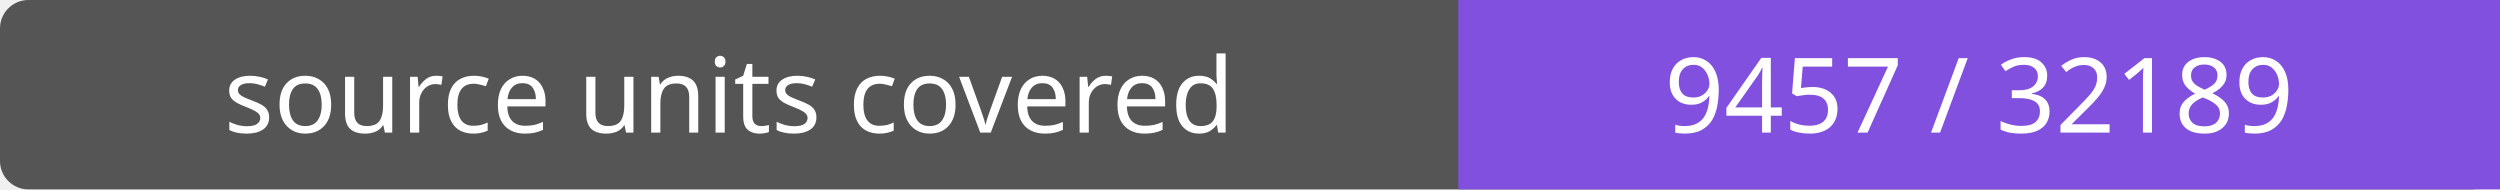
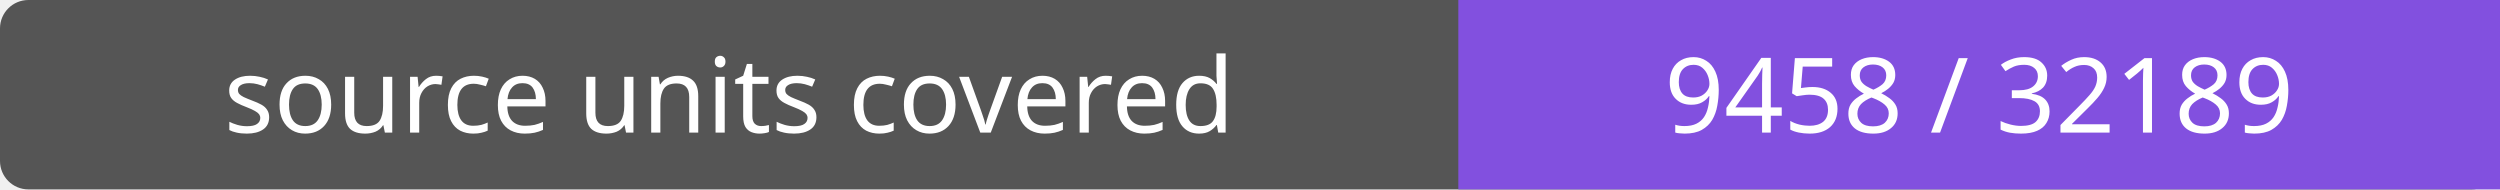
- <svg xmlns="http://www.w3.org/2000/svg" width="264" height="20" role="img" aria-label="source units covered: 9457 / 32189">
+ <svg xmlns="http://www.w3.org/2000/svg" width="264" height="20" role="img" aria-label="source units covered: 9458 / 32189">
  <rect width="264" height="20" rx="3" fill="#555" />
  <path fill="#8250df" d="M154 0h110v20H154z" />
  <g fill="#fff" text-anchor="middle" font-family="Verdana,sans-serif" font-size="11">
    <text x="77.0" y="14">source units covered</text>
-     <text x="209.0" y="14">9457 / 32189</text>
+     <text x="209.0" y="14">9458 / 32189</text>
  </g>
</svg>
